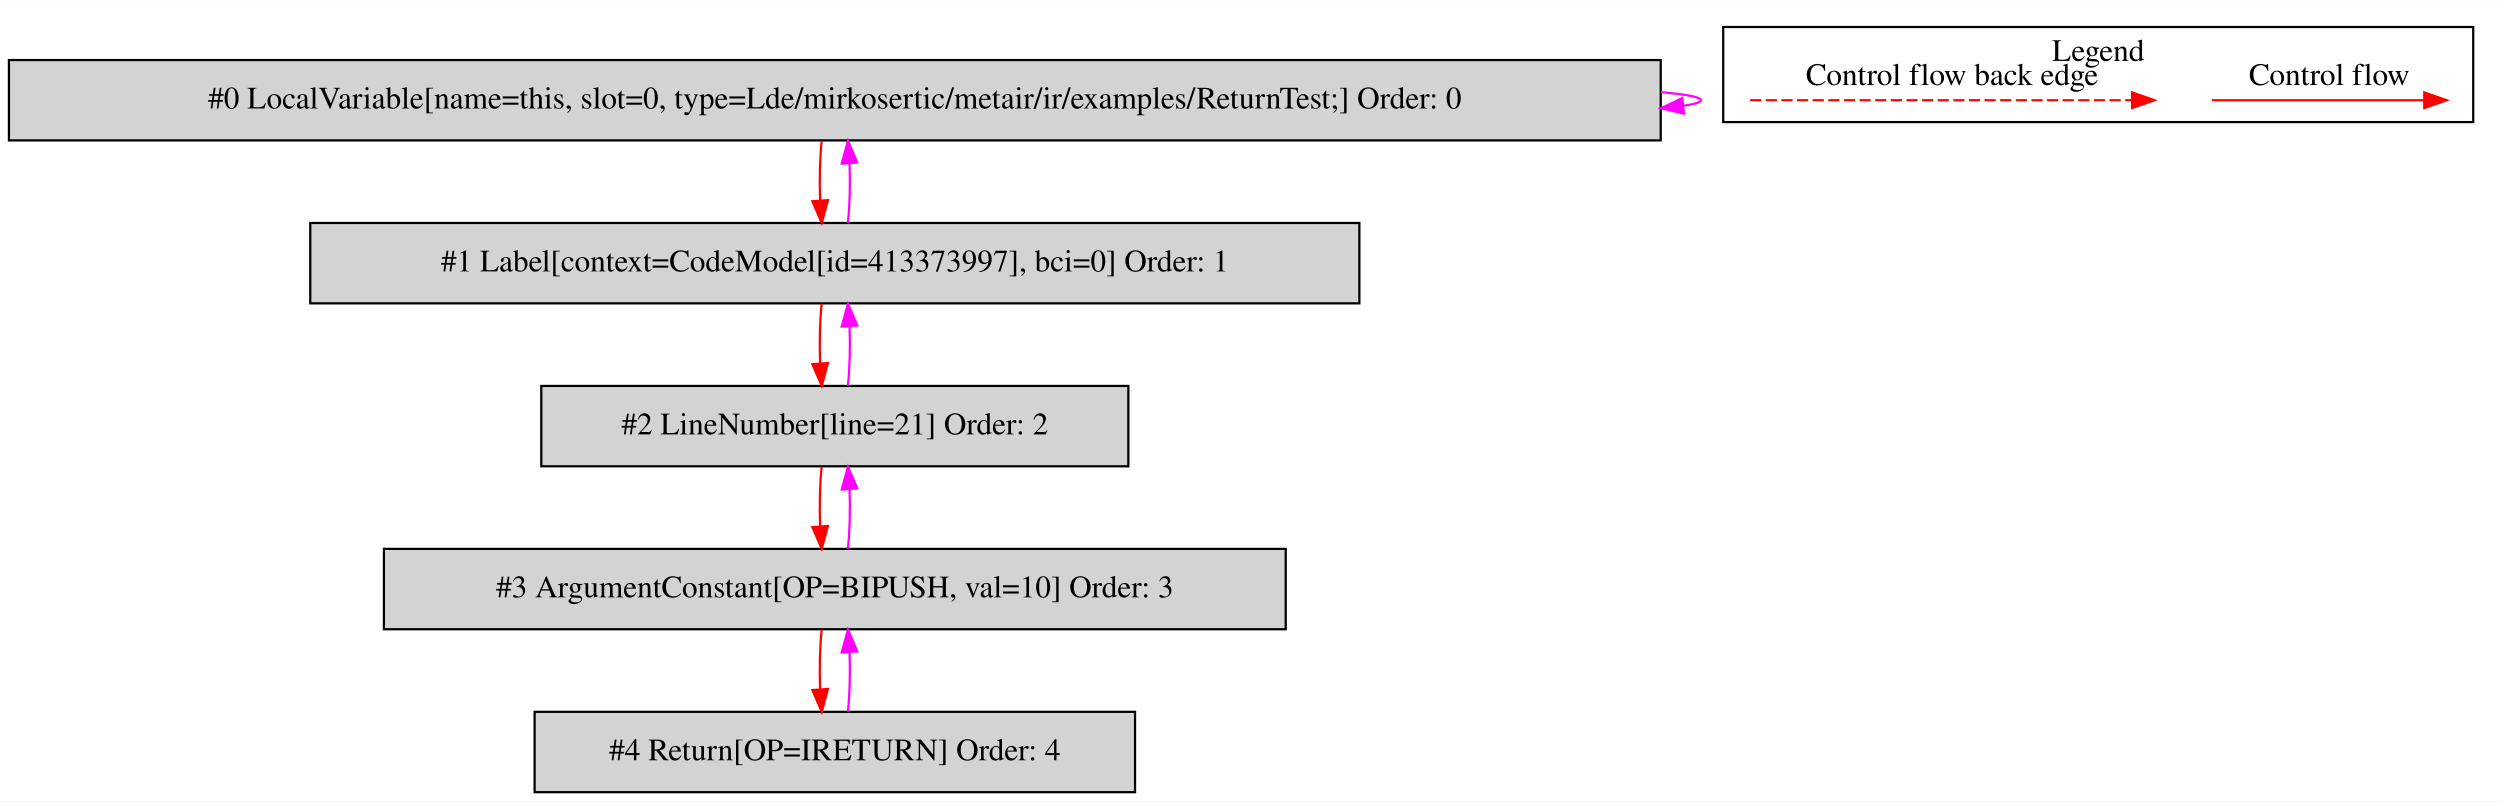
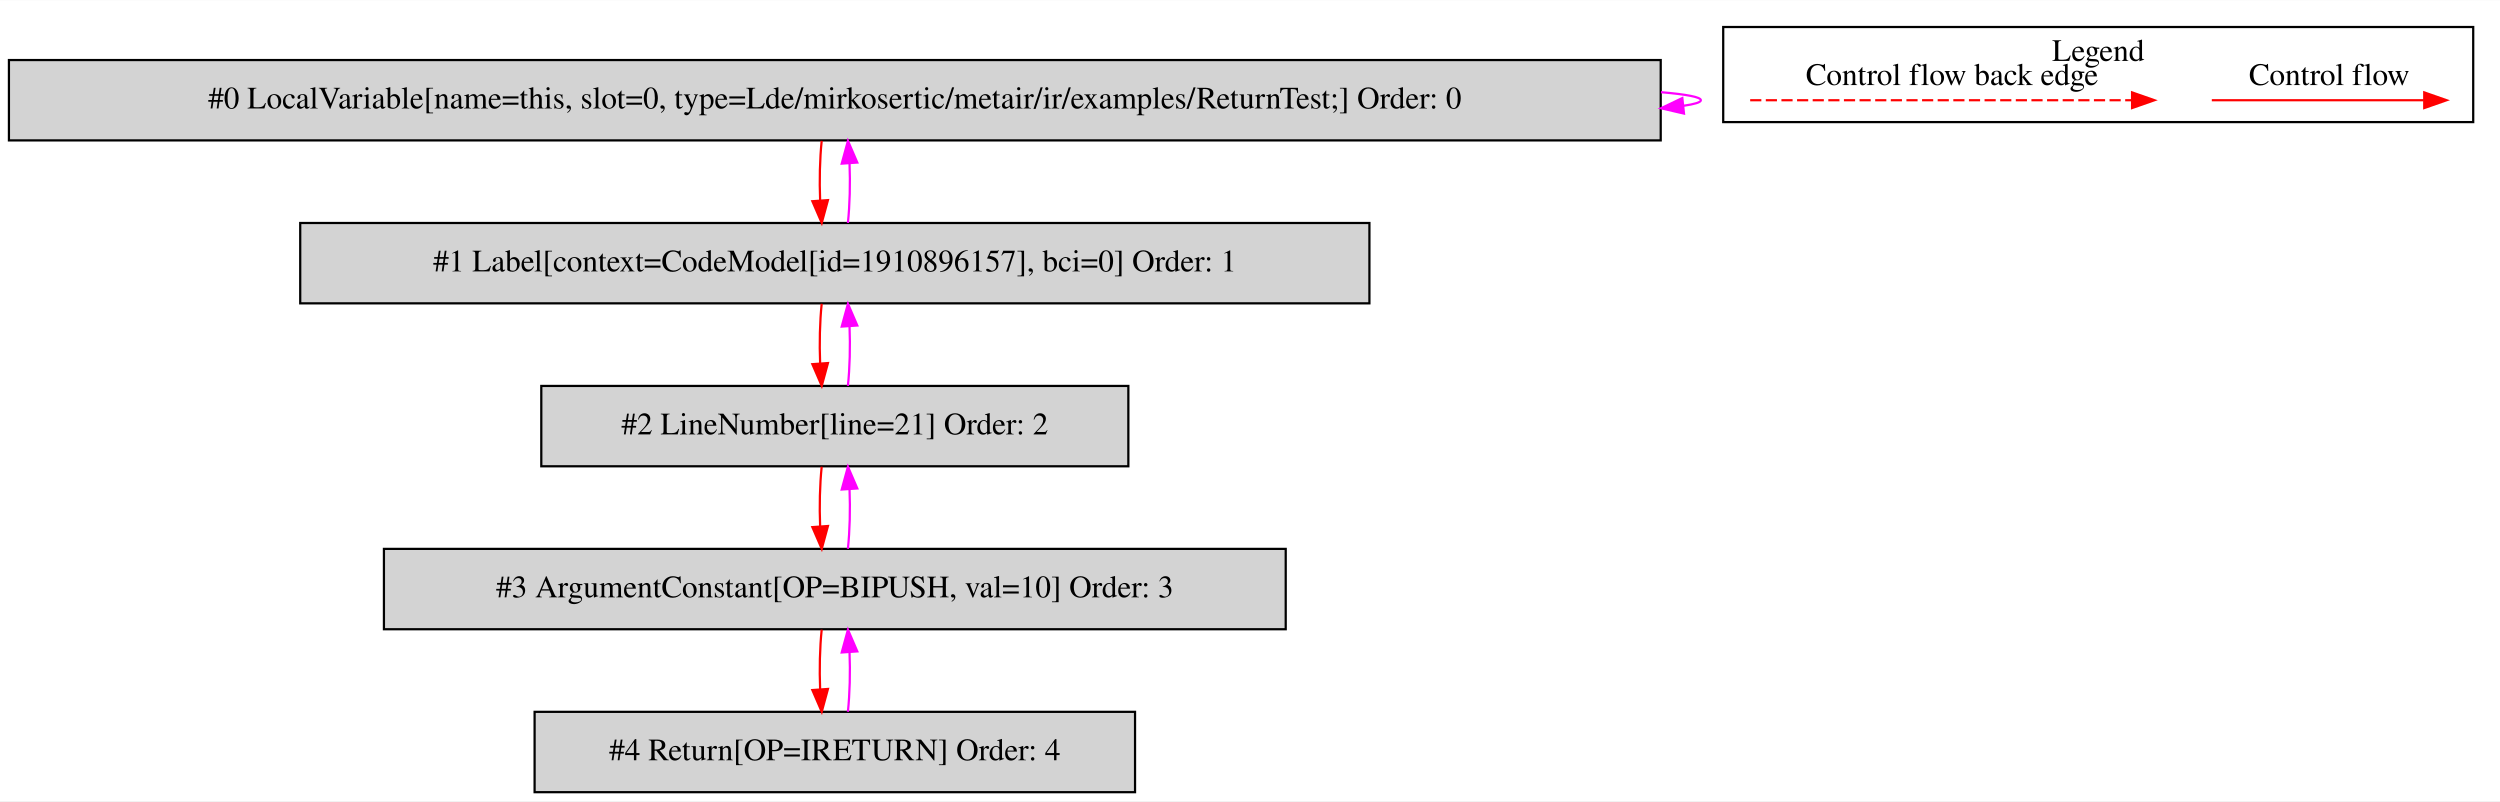
<svg xmlns="http://www.w3.org/2000/svg" width="1120pt" height="359pt" viewBox="0.00 0.00 1120.00 358.80">
  <g id="graph0" class="graph" transform="scale(1 1) rotate(0) translate(4 354.8)">
    <polygon fill="white" stroke="transparent" points="-4,4 -4,-354.8 1116,-354.8 1116,4 -4,4" />
    <g id="clust1" class="cluster">
      <polygon fill="none" stroke="black" points="768,-300.2 768,-342.8 1104,-342.8 1104,-300.2 768,-300.2" />
      <text text-anchor="middle" x="936" y="-327.6" font-family="Times,serif" font-size="14.00">Legend</text>
    </g>
    <g id="node1" class="node">
      <polygon fill="lightgrey" stroke="black" points="740,-328 0,-328 0,-292 740,-292 740,-328" />
      <text text-anchor="middle" x="370" y="-306.3" font-family="Times,serif" font-size="14.00">#0 LocalVariable[name=this, slot=0, type=Lde/mirkosertic/metair/ir/examples/ReturnTest;] Order: 0</text>
    </g>
    <g id="edge1" class="edge">
      <path fill="none" stroke="fuchsia" d="M740.11,-313.6C751.53,-312.62 758,-311.42 758,-310 758,-309.07 755.21,-308.23 750.07,-307.49" />
      <polygon fill="fuchsia" stroke="fuchsia" points="750.43,-304.01 740.11,-306.4 749.68,-310.97 750.43,-304.01" />
    </g>
    <g id="node2" class="node">
-       <polygon fill="lightgrey" stroke="black" points="605,-255 135,-255 135,-219 605,-219 605,-255" />
-       <text text-anchor="middle" x="370" y="-233.3" font-family="Times,serif" font-size="14.00">#1 Label[context=CodeModel[id=413373997], bci=0] Order: 1</text>
+       <polygon fill="lightgrey" stroke="black" points="609.5,-255 130.5,-255 130.5,-219 609.5,-219 609.5,-255" />
+       <text text-anchor="middle" x="370" y="-233.3" font-family="Times,serif" font-size="14.00">#1 Label[context=CodeModel[id=1910896157], bci=0] Order: 1</text>
    </g>
    <g id="edge2" class="edge">
      <path fill="none" stroke="red" d="M364.12,-291.81C363.28,-283.79 363.05,-274.05 363.42,-265.07" />
      <polygon fill="red" stroke="red" points="366.92,-265.25 364.14,-255.03 359.94,-264.75 366.92,-265.25" />
    </g>
    <g id="edge3" class="edge">
      <path fill="none" stroke="fuchsia" d="M375.86,-255.03C376.71,-263.03 376.95,-272.77 376.59,-281.75" />
      <polygon fill="fuchsia" stroke="fuchsia" points="373.09,-281.59 375.88,-291.81 380.07,-282.08 373.09,-281.59" />
    </g>
    <g id="node3" class="node">
      <polygon fill="lightgrey" stroke="black" points="501.5,-182 238.5,-182 238.5,-146 501.5,-146 501.5,-182" />
      <text text-anchor="middle" x="370" y="-160.3" font-family="Times,serif" font-size="14.00">#2 LineNumber[line=21] Order: 2</text>
    </g>
    <g id="edge4" class="edge">
      <path fill="none" stroke="red" d="M364.12,-218.81C363.28,-210.79 363.05,-201.05 363.42,-192.07" />
      <polygon fill="red" stroke="red" points="366.92,-192.25 364.14,-182.03 359.94,-191.75 366.92,-192.25" />
    </g>
    <g id="edge5" class="edge">
      <path fill="none" stroke="fuchsia" d="M375.86,-182.03C376.71,-190.03 376.95,-199.77 376.59,-208.75" />
      <polygon fill="fuchsia" stroke="fuchsia" points="373.09,-208.59 375.88,-218.81 380.07,-209.08 373.09,-208.59" />
    </g>
    <g id="node4" class="node">
      <polygon fill="lightgrey" stroke="black" points="572,-109 168,-109 168,-73 572,-73 572,-109" />
      <text text-anchor="middle" x="370" y="-87.3" font-family="Times,serif" font-size="14.00">#3 ArgumentConstant[OP=BIPUSH, val=10] Order: 3</text>
    </g>
    <g id="edge6" class="edge">
      <path fill="none" stroke="red" d="M364.12,-145.81C363.28,-137.79 363.05,-128.05 363.42,-119.07" />
      <polygon fill="red" stroke="red" points="366.92,-119.25 364.14,-109.03 359.94,-118.75 366.92,-119.25" />
    </g>
    <g id="edge7" class="edge">
      <path fill="none" stroke="fuchsia" d="M375.86,-109.03C376.71,-117.03 376.95,-126.77 376.59,-135.75" />
      <polygon fill="fuchsia" stroke="fuchsia" points="373.09,-135.59 375.88,-145.81 380.07,-136.08 373.09,-135.59" />
    </g>
    <g id="node5" class="node">
      <polygon fill="lightgrey" stroke="black" points="504.5,-36 235.5,-36 235.5,0 504.5,0 504.5,-36" />
      <text text-anchor="middle" x="370" y="-14.3" font-family="Times,serif" font-size="14.00">#4 Return[OP=IRETURN] Order: 4</text>
    </g>
    <g id="edge8" class="edge">
      <path fill="none" stroke="red" d="M364.12,-72.81C363.28,-64.79 363.05,-55.05 363.42,-46.07" />
      <polygon fill="red" stroke="red" points="366.92,-46.25 364.14,-36.03 359.94,-45.75 366.92,-46.25" />
    </g>
    <g id="edge9" class="edge">
      <path fill="none" stroke="fuchsia" d="M375.86,-36.03C376.71,-44.03 376.95,-53.77 376.59,-62.75" />
      <polygon fill="fuchsia" stroke="fuchsia" points="373.09,-62.59 375.88,-72.81 380.07,-63.08 373.09,-62.59" />
    </g>
    <g id="edge10" class="edge">
      <path fill="none" stroke="red" d="M986.89,-310C998.11,-310 1056.24,-310 1081.86,-310" />
      <polygon fill="red" stroke="red" points="1082.06,-313.5 1092.06,-310 1082.06,-306.5 1082.06,-313.5" />
      <text text-anchor="middle" x="1039.5" y="-316.8" font-family="Times,serif" font-size="14.00">Control flow</text>
    </g>
    <g id="edge11" class="edge">
      <path fill="none" stroke="red" stroke-dasharray="5,2" d="M780.08,-310C797.05,-310 913.21,-310 951.08,-310" />
      <polygon fill="red" stroke="red" points="951.17,-313.5 961.17,-310 951.17,-306.5 951.17,-313.5" />
      <text text-anchor="middle" x="870.5" y="-316.8" font-family="Times,serif" font-size="14.00">Control flow back edge</text>
    </g>
  </g>
</svg>
